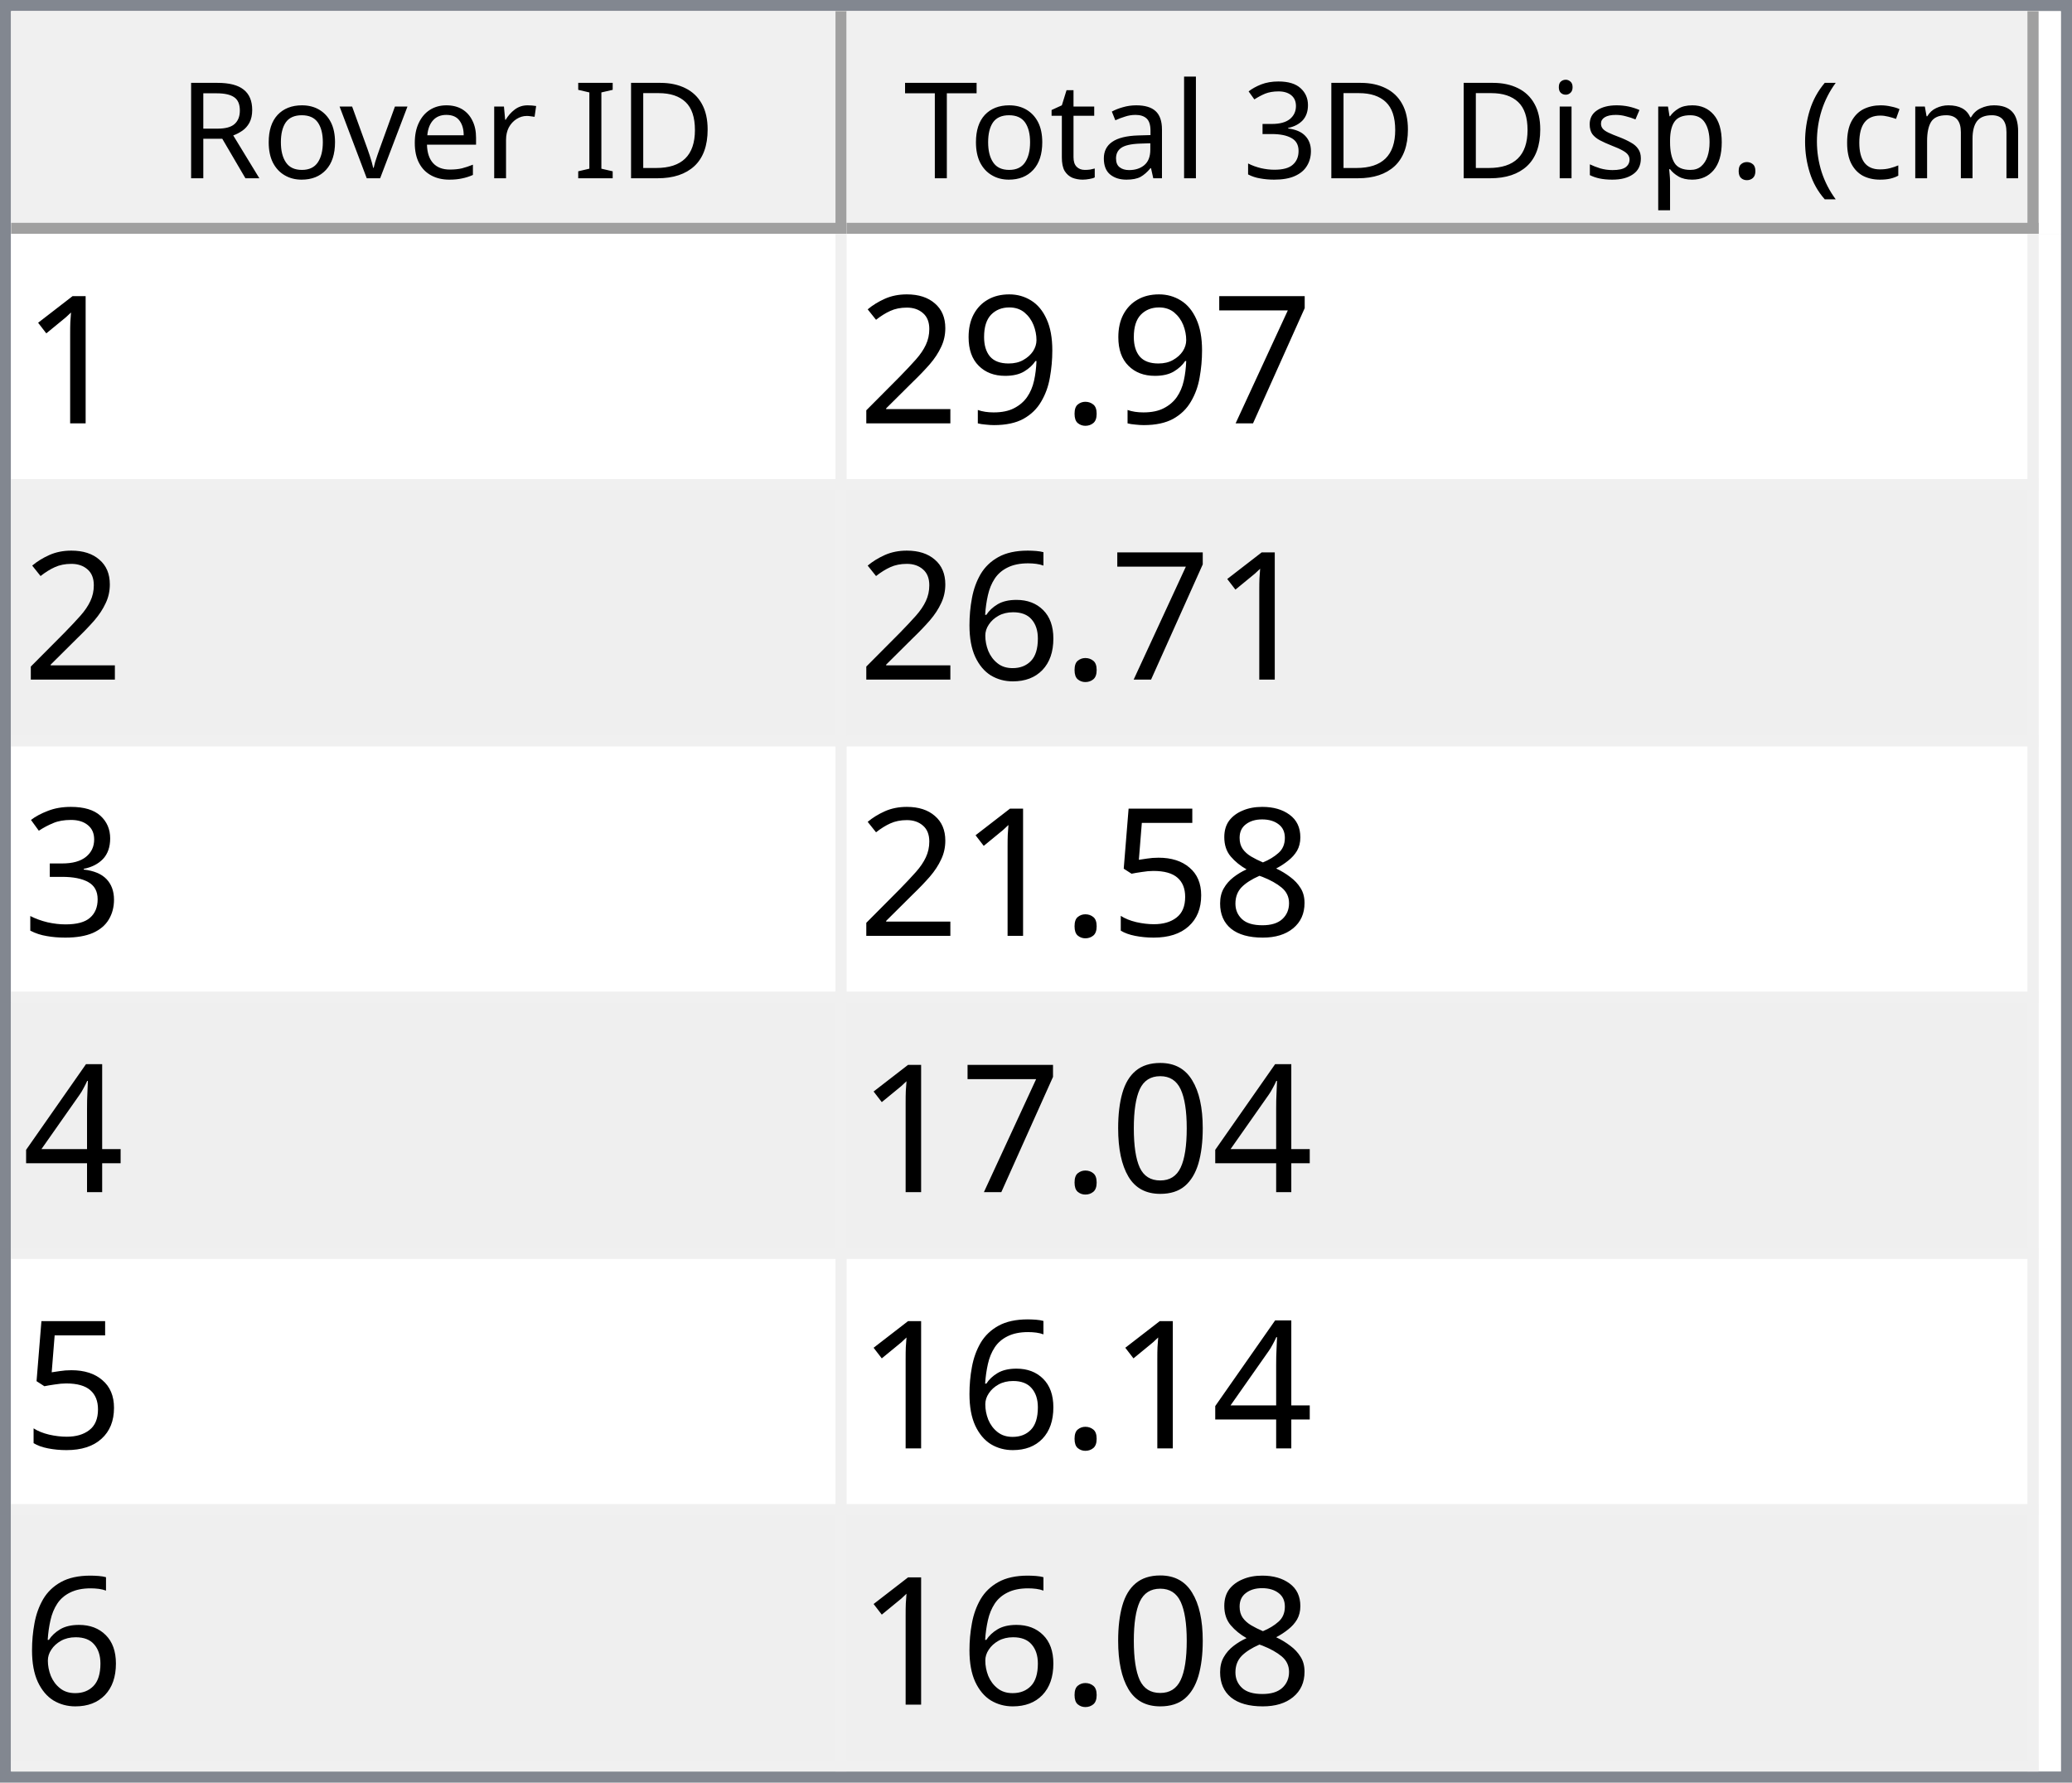
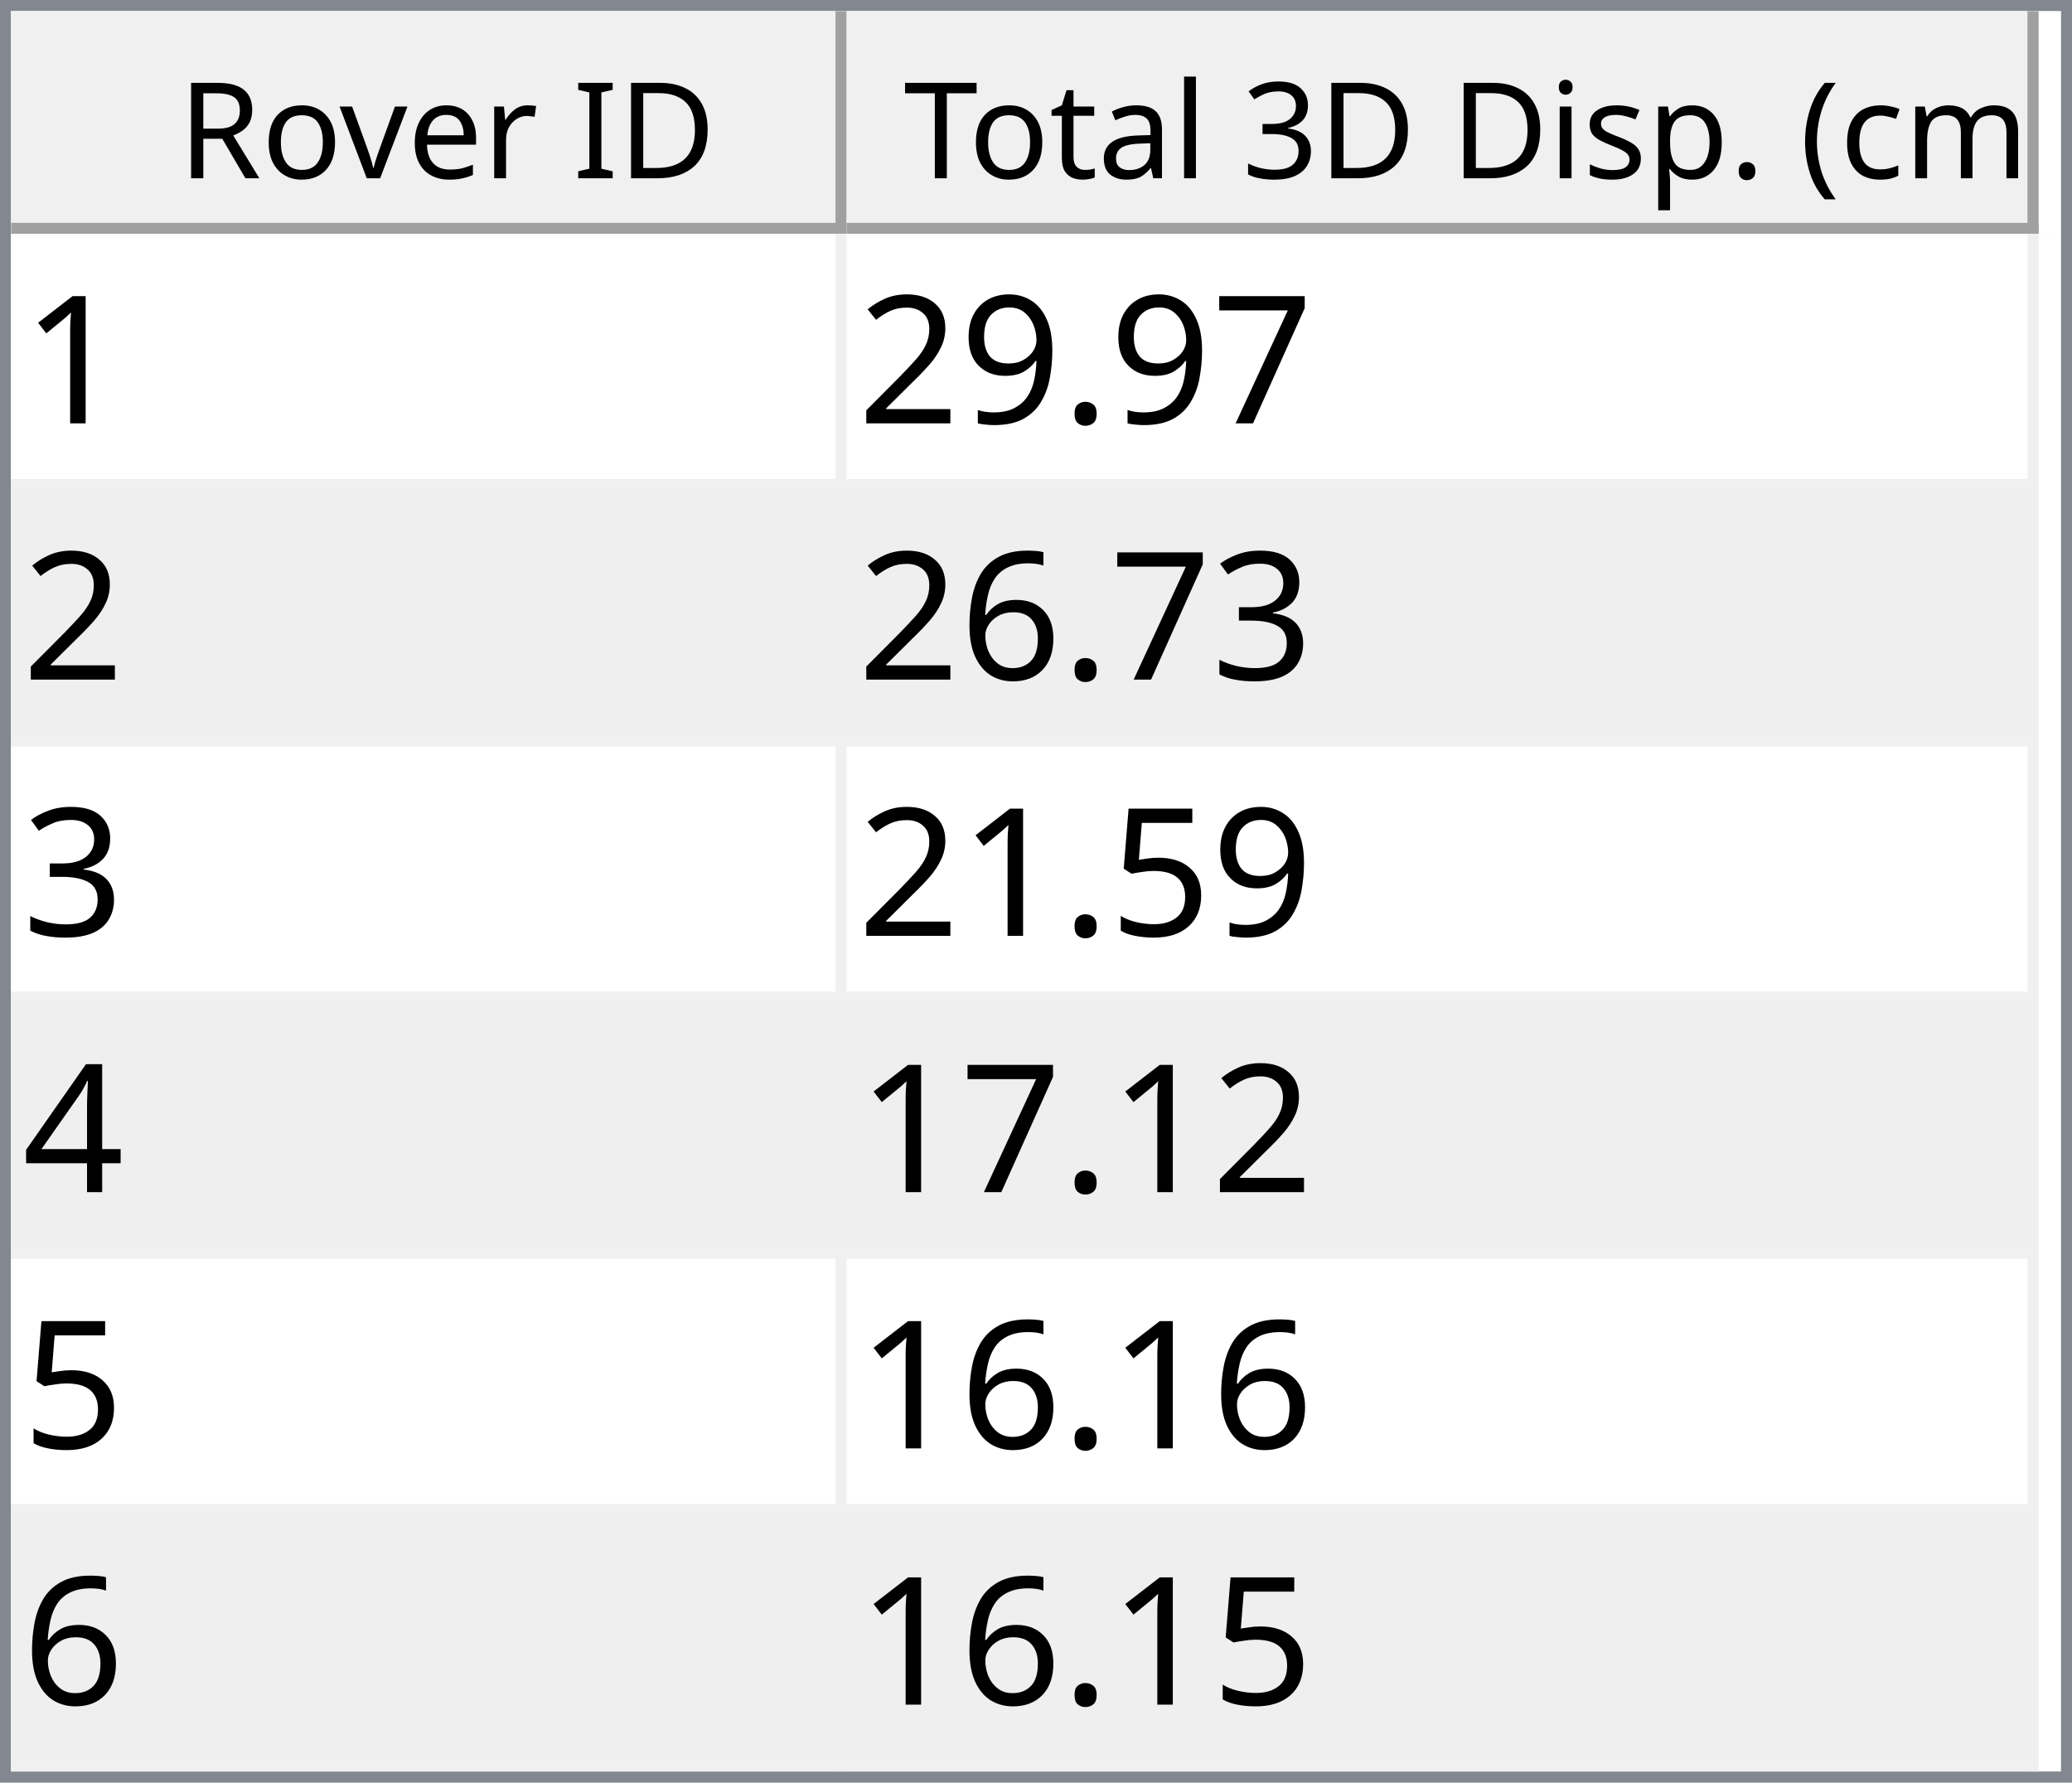
<svg xmlns="http://www.w3.org/2000/svg" style="fill-opacity:1; color-rendering:auto; color-interpolation:auto; text-rendering:auto; stroke:black; stroke-linecap:square; stroke-miterlimit:10; shape-rendering:auto; stroke-opacity:1; fill:black; stroke-dasharray:none; font-weight:normal; stroke-width:1; font-family:'Dialog'; font-style:normal; stroke-linejoin:miter; font-size:12px; stroke-dashoffset:0; image-rendering:auto;" width="186" height="160">
  <defs id="genericDefs" />
  <g>
    <defs id="defs1">
      <clipPath clipPathUnits="userSpaceOnUse" id="clipPath1">
        <path d="M0 0 L186 0 L186 160 L0 160 L0 0 Z" />
      </clipPath>
      <clipPath clipPathUnits="userSpaceOnUse" id="clipPath2">
        <path d="M0 0 L0 160 L186 160 L186 0 Z" />
      </clipPath>
      <clipPath clipPathUnits="userSpaceOnUse" id="clipPath3">
        <path d="M0 0 L0 20 L184 20 L184 0 Z" />
      </clipPath>
      <clipPath clipPathUnits="userSpaceOnUse" id="clipPath4">
        <path d="M0 0 L0 20 L75 20 L75 0 Z" />
      </clipPath>
      <clipPath clipPathUnits="userSpaceOnUse" id="clipPath5">
        <path d="M1 1 L1 19 L74 19 L74 1 Z" />
      </clipPath>
      <clipPath clipPathUnits="userSpaceOnUse" id="clipPath6">
        <path d="M0 0 L0 18 L73 18 L73 0 Z" />
      </clipPath>
      <clipPath clipPathUnits="userSpaceOnUse" id="clipPath7">
        <path d="M-0.5 -0.5 L-0.5 19.5 L74.5 19.5 L74.5 -0.5 Z" />
      </clipPath>
      <clipPath clipPathUnits="userSpaceOnUse" id="clipPath8">
        <path d="M0 0 L0 20 L107 20 L107 0 Z" />
      </clipPath>
      <clipPath clipPathUnits="userSpaceOnUse" id="clipPath9">
        <path d="M1 1 L1 19 L106 19 L106 1 Z" />
      </clipPath>
      <clipPath clipPathUnits="userSpaceOnUse" id="clipPath10">
        <path d="M0 0 L0 18 L105 18 L105 0 Z" />
      </clipPath>
      <clipPath clipPathUnits="userSpaceOnUse" id="clipPath11">
        <path d="M-0.5 -0.5 L-0.5 19.5 L106.5 19.5 L106.5 -0.5 Z" />
      </clipPath>
      <clipPath clipPathUnits="userSpaceOnUse" id="clipPath12">
        <path d="M0 0 L0 138 L184 138 L184 0 Z" />
      </clipPath>
      <clipPath clipPathUnits="userSpaceOnUse" id="clipPath13">
        <path d="M0 0 L0 138 L182 138 L182 0 Z" />
      </clipPath>
      <clipPath clipPathUnits="userSpaceOnUse" id="clipPath14">
        <path d="M-0.5 -0.5 L-0.5 137.5 L181.5 137.5 L181.5 -0.5 Z" />
      </clipPath>
      <clipPath clipPathUnits="userSpaceOnUse" id="clipPath15">
        <path d="M0 0 L0 22 L74 22 L74 0 Z" />
      </clipPath>
      <clipPath clipPathUnits="userSpaceOnUse" id="clipPath16">
        <path d="M0 0 L0 22 L106 22 L106 0 Z" />
      </clipPath>
      <font horiz-adv-x="64.551" id="font1">
        <font-face ascent="107.91" descent="25.098" units-per-em="100" style="font-style:normal; font-family:Segoe UI; font-weight:normal;" />
        <missing-glyph horiz-adv-x="64.551" d="M8.109 0 L8.109 68.266 L56.453 68.266 L56.453 0 L8.109 0 ZM15.328 7.234 L49.219 7.234 L49.219 61.031 L15.328 61.031 L15.328 7.234 Z" />
        <glyph unicode="D" horiz-adv-x="70.117" d="M9.188 0 L9.188 70.016 L28.516 70.016 Q65.531 70.016 65.531 35.891 Q65.531 19.672 55.25 9.836 Q44.969 0 27.734 0 L9.188 0 ZM17.391 62.594 L17.391 7.422 L27.828 7.422 Q41.609 7.422 49.273 14.797 Q56.938 22.172 56.938 35.688 Q56.938 62.594 28.328 62.594 L17.391 62.594 Z" />
        <glyph unicode="I" horiz-adv-x="26.611" d="M17.391 0 L9.188 0 L9.188 70.016 L17.391 70.016 L17.391 0 Z" />
        <glyph unicode=" " horiz-adv-x="27.393" d="" />
        <glyph unicode="r" horiz-adv-x="34.766" d="M34.188 41.891 Q32.078 43.5 28.125 43.5 Q23 43.5 19.555 38.672 Q16.109 33.844 16.109 25.484 L16.109 0 L8.109 0 L8.109 50 L16.109 50 L16.109 39.703 L16.312 39.703 Q18.016 44.969 21.531 47.922 Q25.047 50.875 29.391 50.875 Q32.516 50.875 34.188 50.203 L34.188 41.891 Z" />
        <glyph unicode="e" horiz-adv-x="52.295" d="M48.297 23 L12.984 23 Q13.188 14.656 17.484 10.109 Q21.781 5.562 29.297 5.562 Q37.75 5.562 44.828 11.141 L44.828 3.609 Q38.234 -1.172 27.391 -1.172 Q16.797 -1.172 10.742 5.641 Q4.688 12.453 4.688 24.812 Q4.688 36.469 11.305 43.82 Q17.922 51.172 27.734 51.172 Q37.547 51.172 42.922 44.828 Q48.297 38.484 48.297 27.203 L48.297 23 ZM40.094 29.781 Q40.047 36.719 36.75 40.578 Q33.453 44.438 27.594 44.438 Q21.922 44.438 17.969 40.383 Q14.016 36.328 13.094 29.781 L40.094 29.781 Z" />
        <glyph unicode="v" horiz-adv-x="47.9" d="M47.406 50 L27.484 0 L19.625 0 L0.688 50 L9.469 50 L22.172 13.672 Q23.578 9.672 23.922 6.688 L24.125 6.688 Q24.609 10.453 25.688 13.484 L38.969 50 L47.406 50 Z" />
        <glyph unicode="o" horiz-adv-x="58.594" d="M29 -1.172 Q17.922 -1.172 11.305 5.836 Q4.688 12.844 4.688 24.422 Q4.688 37.016 11.57 44.094 Q18.453 51.172 30.172 51.172 Q41.359 51.172 47.633 44.289 Q53.906 37.406 53.906 25.203 Q53.906 13.234 47.141 6.031 Q40.375 -1.172 29 -1.172 ZM29.594 44.438 Q21.875 44.438 17.383 39.188 Q12.891 33.938 12.891 24.703 Q12.891 15.828 17.43 10.695 Q21.969 5.562 29.594 5.562 Q37.359 5.562 41.531 10.594 Q45.703 15.625 45.703 24.906 Q45.703 34.281 41.531 39.359 Q37.359 44.438 29.594 44.438 Z" />
        <glyph unicode="R" horiz-adv-x="59.814" d="M59.375 0 L49.609 0 L37.891 19.625 Q36.281 22.359 34.766 24.289 Q33.25 26.219 31.664 27.438 Q30.078 28.656 28.25 29.219 Q26.422 29.781 24.125 29.781 L17.391 29.781 L17.391 0 L9.188 0 L9.188 70.016 L30.078 70.016 Q34.672 70.016 38.555 68.867 Q42.438 67.719 45.289 65.375 Q48.141 63.031 49.758 59.547 Q51.375 56.062 51.375 51.375 Q51.375 47.703 50.273 44.656 Q49.172 41.609 47.148 39.211 Q45.125 36.812 42.266 35.133 Q39.406 33.453 35.844 32.516 L35.844 32.328 Q37.594 31.547 38.891 30.547 Q40.188 29.547 41.359 28.18 Q42.531 26.812 43.68 25.078 Q44.828 23.344 46.234 21.047 L59.375 0 ZM17.391 62.594 L17.391 37.203 L28.516 37.203 Q31.594 37.203 34.203 38.133 Q36.812 39.062 38.719 40.797 Q40.625 42.531 41.703 45.047 Q42.781 47.562 42.781 50.688 Q42.781 56.297 39.141 59.445 Q35.5 62.594 28.609 62.594 L17.391 62.594 Z" />
        <glyph unicode=")" horiz-adv-x="30.176" d="M8.297 -15.922 L1.172 -15.922 Q16.406 2.344 16.406 26.812 Q16.406 51.469 1.078 70.016 L8.297 70.016 Q23.531 52.156 23.531 26.703 Q23.531 1.375 8.297 -15.922 Z" />
        <glyph unicode="m" horiz-adv-x="86.133" d="M79.109 0 L71.094 0 L71.094 28.719 Q71.094 37.016 68.531 40.727 Q65.969 44.438 59.906 44.438 Q54.781 44.438 51.195 39.75 Q47.609 35.062 47.609 28.516 L47.609 0 L39.594 0 L39.594 29.688 Q39.594 44.438 28.219 44.438 Q22.953 44.438 19.531 40.016 Q16.109 35.594 16.109 28.516 L16.109 0 L8.109 0 L8.109 50 L16.109 50 L16.109 42.094 L16.312 42.094 Q21.625 51.172 31.844 51.172 Q36.969 51.172 40.773 48.312 Q44.578 45.453 46 40.828 Q51.562 51.172 62.594 51.172 Q79.109 51.172 79.109 30.812 L79.109 0 Z" />
        <glyph unicode="c" horiz-adv-x="46.191" d="M42.188 2.297 Q36.422 -1.172 28.516 -1.172 Q17.828 -1.172 11.258 5.789 Q4.688 12.75 4.688 23.828 Q4.688 36.188 11.766 43.68 Q18.844 51.172 30.672 51.172 Q37.25 51.172 42.281 48.734 L42.281 40.531 Q36.719 44.438 30.375 44.438 Q22.703 44.438 17.797 38.945 Q12.891 33.453 12.891 24.516 Q12.891 15.719 17.508 10.641 Q22.125 5.562 29.891 5.562 Q36.422 5.562 42.188 9.906 L42.188 2.297 Z" />
        <glyph unicode="(" horiz-adv-x="30.176" d="M29.109 -15.922 L21.969 -15.922 Q6.844 1.375 6.844 26.703 Q6.844 52.156 21.969 70.016 L29.203 70.016 Q13.875 51.469 13.875 26.812 Q13.875 2.344 29.109 -15.922 Z" />
        <glyph unicode="." horiz-adv-x="21.68" d="M10.891 -1.078 Q8.641 -1.078 7.055 0.539 Q5.469 2.156 5.469 4.391 Q5.469 6.641 7.055 8.273 Q8.641 9.906 10.891 9.906 Q13.188 9.906 14.797 8.273 Q16.406 6.641 16.406 4.391 Q16.406 2.156 14.797 0.539 Q13.188 -1.078 10.891 -1.078 Z" />
        <glyph unicode="p" horiz-adv-x="58.789" d="M16.312 7.234 L16.109 7.234 L16.109 -23 L8.109 -23 L8.109 50 L16.109 50 L16.109 41.219 L16.312 41.219 Q22.219 51.172 33.594 51.172 Q43.266 51.172 48.688 44.461 Q54.109 37.75 54.109 26.469 Q54.109 13.922 48 6.375 Q41.891 -1.172 31.297 -1.172 Q21.578 -1.172 16.312 7.234 ZM16.109 27.391 L16.109 20.406 Q16.109 14.203 20.141 9.883 Q24.172 5.562 30.375 5.562 Q37.641 5.562 41.773 11.133 Q45.906 16.703 45.906 26.609 Q45.906 34.969 42.047 39.703 Q38.188 44.438 31.594 44.438 Q24.609 44.438 20.359 39.578 Q16.109 34.719 16.109 27.391 Z" />
        <glyph unicode="s" horiz-adv-x="42.432" d="M5.078 1.812 L5.078 10.406 Q11.625 5.562 19.484 5.562 Q30.031 5.562 30.031 12.594 Q30.031 14.594 29.125 15.992 Q28.219 17.391 26.68 18.461 Q25.141 19.531 23.07 20.383 Q21 21.234 18.609 22.172 Q15.281 23.484 12.766 24.828 Q10.25 26.172 8.57 27.859 Q6.891 29.547 6.031 31.695 Q5.172 33.844 5.172 36.719 Q5.172 40.234 6.789 42.945 Q8.406 45.656 11.086 47.484 Q13.766 49.312 17.211 50.242 Q20.656 51.172 24.312 51.172 Q30.812 51.172 35.938 48.922 L35.938 40.828 Q30.422 44.438 23.25 44.438 Q21 44.438 19.195 43.922 Q17.391 43.406 16.094 42.477 Q14.797 41.547 14.086 40.258 Q13.375 38.969 13.375 37.406 Q13.375 35.453 14.086 34.133 Q14.797 32.812 16.164 31.789 Q17.531 30.766 19.484 29.938 Q21.438 29.109 23.922 28.125 Q27.25 26.859 29.883 25.516 Q32.516 24.172 34.375 22.484 Q36.234 20.797 37.234 18.602 Q38.234 16.406 38.234 13.375 Q38.234 9.672 36.602 6.938 Q34.969 4.203 32.234 2.398 Q29.5 0.594 25.93 -0.289 Q22.359 -1.172 18.453 -1.172 Q10.75 -1.172 5.078 1.812 Z" />
        <glyph unicode="i" horiz-adv-x="24.219" d="M12.203 62.703 Q10.062 62.703 8.547 64.164 Q7.031 65.625 7.031 67.875 Q7.031 70.125 8.547 71.609 Q10.062 73.094 12.203 73.094 Q14.406 73.094 15.945 71.609 Q17.484 70.125 17.484 67.875 Q17.484 65.719 15.945 64.211 Q14.406 62.703 12.203 62.703 ZM16.109 0 L8.109 0 L8.109 50 L16.109 50 L16.109 0 Z" />
        <glyph unicode="3" horiz-adv-x="53.906" d="M46.531 19.828 Q46.531 15.094 44.75 11.211 Q42.969 7.328 39.719 4.57 Q36.469 1.812 31.93 0.297 Q27.391 -1.219 21.922 -1.219 Q11.922 -1.219 6 2.594 L6 11.188 Q13.094 5.609 22.219 5.609 Q25.875 5.609 28.828 6.539 Q31.781 7.469 33.906 9.227 Q36.031 10.984 37.18 13.477 Q38.328 15.969 38.328 19.094 Q38.328 32.812 18.797 32.812 L12.984 32.812 L12.984 39.594 L18.5 39.594 Q35.797 39.594 35.797 52.484 Q35.797 64.406 22.609 64.406 Q15.188 64.406 8.688 59.422 L8.688 67.188 Q15.375 71.188 24.609 71.188 Q29 71.188 32.57 69.969 Q36.141 68.75 38.68 66.555 Q41.219 64.359 42.609 61.281 Q44 58.203 44 54.5 Q44 40.672 30.031 36.719 L30.031 36.531 Q33.594 36.141 36.625 34.797 Q39.656 33.453 41.852 31.305 Q44.047 29.156 45.289 26.25 Q46.531 23.344 46.531 19.828 Z" />
        <glyph unicode="l" horiz-adv-x="24.219" d="M16.109 0 L8.109 0 L8.109 74.031 L16.109 74.031 L16.109 0 Z" />
        <glyph unicode="a" horiz-adv-x="50.879" d="M43.891 0 L35.891 0 L35.891 7.812 L35.688 7.812 Q30.469 -1.172 20.312 -1.172 Q12.844 -1.172 8.617 2.781 Q4.391 6.734 4.391 13.281 Q4.391 27.297 20.906 29.594 L35.891 31.688 Q35.891 44.438 25.594 44.438 Q16.547 44.438 9.281 38.281 L9.281 46.484 Q16.656 51.172 26.266 51.172 Q43.891 51.172 43.891 32.516 L43.891 0 ZM35.891 25.297 L23.828 23.641 Q18.266 22.859 15.43 20.875 Q12.594 18.891 12.594 13.875 Q12.594 10.203 15.211 7.883 Q17.828 5.562 22.172 5.562 Q28.125 5.562 32.008 9.742 Q35.891 13.922 35.891 20.312 L35.891 25.297 Z" />
        <glyph unicode="t" horiz-adv-x="33.887" d="M31.297 0.484 Q28.469 -1.078 23.828 -1.078 Q10.688 -1.078 10.688 13.578 L10.688 43.172 L2.094 43.172 L2.094 50 L10.688 50 L10.688 62.203 L18.703 64.797 L18.703 50 L31.297 50 L31.297 43.172 L18.703 43.172 L18.703 14.984 Q18.703 9.969 20.414 7.82 Q22.125 5.672 26.078 5.672 Q29.109 5.672 31.297 7.328 L31.297 0.484 Z" />
        <glyph unicode="T" horiz-adv-x="52.393" d="M50.594 62.594 L30.375 62.594 L30.375 0 L22.172 0 L22.172 62.594 L2 62.594 L2 70.016 L50.594 70.016 L50.594 62.594 Z" />
      </font>
      <font horiz-adv-x="75.0" id="font2">
        <font-face ascent="100.537" descent="21.973" units-per-em="100" style="font-style:normal; font-family:sans-serif; font-weight:normal;" />
        <missing-glyph horiz-adv-x="75.0" d="M12.5 0 L12.5 62.5 L62.5 62.5 L62.5 0 L12.5 0 ZM14.062 1.562 L60.938 1.562 L60.938 60.938 L14.062 60.938 L14.062 1.562 Z" />
        <glyph unicode="1" horiz-adv-x="55.615" d="M37.25 0 L28.469 0 L28.469 56 Q25.297 52.984 20.141 49.953 Q14.984 46.922 10.891 45.406 L10.891 53.906 Q18.266 57.375 23.781 62.305 Q29.297 67.234 31.594 71.875 L37.25 71.875 L37.25 0 Z" />
        <glyph unicode="7" horiz-adv-x="55.615" d="M4.734 62.203 L4.734 70.656 L51.078 70.656 L51.078 63.812 Q44.234 56.547 37.523 44.484 Q30.812 32.422 27.156 19.672 Q24.516 10.688 23.781 0 L14.75 0 Q14.891 8.453 18.062 20.414 Q21.234 32.375 27.172 43.484 Q33.109 54.594 39.797 62.203 L4.734 62.203 Z" />
        <glyph unicode="." horiz-adv-x="27.783" d="M9.078 0 L9.078 10.016 L19.094 10.016 L19.094 0 L9.078 0 Z" />
        <glyph unicode="9" horiz-adv-x="55.615" d="M5.469 16.547 L13.922 17.328 Q14.984 11.375 18.016 8.688 Q21.047 6 25.781 6 Q29.828 6 32.883 7.859 Q35.938 9.719 37.891 12.82 Q39.844 15.922 41.164 21.195 Q42.484 26.469 42.484 31.938 Q42.484 32.516 42.438 33.688 Q39.797 29.5 35.234 26.883 Q30.672 24.266 25.344 24.266 Q16.453 24.266 10.305 30.711 Q4.156 37.156 4.156 47.703 Q4.156 58.594 10.578 65.234 Q17 71.875 26.656 71.875 Q33.641 71.875 39.43 68.117 Q45.219 64.359 48.219 57.398 Q51.219 50.438 51.219 37.25 Q51.219 23.531 48.242 15.406 Q45.266 7.281 39.383 3.031 Q33.5 -1.219 25.594 -1.219 Q17.188 -1.219 11.867 3.445 Q6.547 8.109 5.469 16.547 ZM41.453 48.141 Q41.453 55.719 37.43 60.156 Q33.406 64.594 27.734 64.594 Q21.875 64.594 17.531 59.812 Q13.188 55.031 13.188 47.406 Q13.188 40.578 17.312 36.305 Q21.438 32.031 27.484 32.031 Q33.594 32.031 37.523 36.305 Q41.453 40.578 41.453 48.141 Z" />
        <glyph unicode="2" horiz-adv-x="55.615" d="M50.344 8.453 L50.344 0 L3.031 0 Q2.938 3.172 4.047 6.109 Q5.859 10.938 9.836 15.625 Q13.812 20.312 21.344 26.469 Q33.016 36.031 37.117 41.625 Q41.219 47.219 41.219 52.203 Q41.219 57.422 37.477 61.008 Q33.734 64.594 27.734 64.594 Q21.391 64.594 17.578 60.789 Q13.766 56.984 13.719 50.25 L4.688 51.172 Q5.609 61.281 11.664 66.578 Q17.719 71.875 27.938 71.875 Q38.234 71.875 44.242 66.164 Q50.25 60.453 50.25 52 Q50.25 47.703 48.492 43.555 Q46.734 39.406 42.656 34.812 Q38.578 30.219 29.109 22.219 Q21.188 15.578 18.945 13.211 Q16.703 10.844 15.234 8.453 L50.344 8.453 Z" />
+         <glyph unicode="3" horiz-adv-x="55.615" d="M4.203 18.891 L12.984 20.062 Q14.5 12.594 18.141 9.297 Q21.781 6 27 6 Q33.203 6 37.477 10.297 Q41.75 14.594 41.75 20.953 Q41.75 27 37.797 30.93 Q33.844 34.859 27.734 34.859 Q25.25 34.859 21.531 33.891 L22.516 41.609 Q23.391 41.5 23.922 41.5 Q29.547 41.5 34.039 44.43 Q38.531 47.359 38.531 53.469 Q38.531 58.297 35.258 61.477 Q31.984 64.656 26.812 64.656 Q21.688 64.656 18.266 61.43 Q14.844 58.203 13.875 51.766 L5.078 53.328 Q6.688 62.156 12.398 67.016 Q18.109 71.875 26.609 71.875 Q32.469 71.875 37.398 69.359 Q42.328 66.844 44.945 62.5 Q47.562 58.156 47.562 53.266 Q47.562 48.641 45.07 44.828 Q42.578 41.016 37.703 38.766 Q44.047 37.312 47.562 32.695 Q51.078 28.078 51.078 21.141 Q51.078 11.766 44.242 5.25 Q37.406 -1.266 26.953 -1.266 Q17.531 -1.266 11.305 4.352 Q5.078 9.969 4.203 18.891 Z" />
        <glyph unicode="6" horiz-adv-x="55.615" d="M49.75 54.047 L41.016 53.375 Q39.844 58.547 37.703 60.891 Q34.125 64.656 28.906 64.656 Q24.703 64.656 21.531 62.312 Q17.391 59.281 14.992 53.469 Q12.594 47.656 12.5 36.922 Q15.672 41.75 20.266 44.094 Q24.859 46.438 29.891 46.438 Q38.672 46.438 44.852 39.969 Q51.031 33.5 51.031 23.25 Q51.031 16.5 48.125 10.719 Q45.219 4.938 40.141 1.859 Q35.062 -1.219 28.609 -1.219 Q17.625 -1.219 10.695 6.859 Q3.766 14.938 3.766 33.5 Q3.766 54.25 11.422 63.672 Q18.109 71.875 29.438 71.875 Q37.891 71.875 43.289 67.141 Q48.688 62.406 49.75 54.047 ZM13.875 23.188 Q13.875 18.656 15.797 14.508 Q17.719 10.359 21.188 8.18 Q24.656 6 28.469 6 Q34.031 6 38.039 10.492 Q42.047 14.984 42.047 22.703 Q42.047 30.125 38.086 34.398 Q34.125 38.672 28.125 38.672 Q22.172 38.672 18.023 34.398 Q13.875 30.125 13.875 23.188 Z" />
-         <glyph unicode="3" horiz-adv-x="55.615" d="M4.203 18.891 L12.984 20.062 Q14.5 12.594 18.141 9.297 Q21.781 6 27 6 Q33.203 6 37.477 10.297 Q41.75 14.594 41.75 20.953 Q41.75 27 37.797 30.93 Q33.844 34.859 27.734 34.859 Q25.25 34.859 21.531 33.891 L22.516 41.609 Q23.391 41.5 23.922 41.5 Q29.547 41.5 34.039 44.43 Q38.531 47.359 38.531 53.469 Q38.531 58.297 35.258 61.477 Q31.984 64.656 26.812 64.656 Q21.688 64.656 18.266 61.43 Q14.844 58.203 13.875 51.766 L5.078 53.328 Q6.688 62.156 12.398 67.016 Q18.109 71.875 26.609 71.875 Q32.469 71.875 37.398 69.359 Q42.328 66.844 44.945 62.5 Q47.562 58.156 47.562 53.266 Q47.562 48.641 45.07 44.828 Q42.578 41.016 37.703 38.766 Q44.047 37.312 47.562 32.695 Q51.078 28.078 51.078 21.141 Q51.078 11.766 44.242 5.25 Q37.406 -1.266 26.953 -1.266 Q17.531 -1.266 11.305 4.352 Q5.078 9.969 4.203 18.891 Z" />
-         <glyph unicode="8" horiz-adv-x="55.615" d="M17.672 38.812 Q12.203 40.828 9.57 44.539 Q6.938 48.25 6.938 53.422 Q6.938 61.234 12.555 66.555 Q18.172 71.875 27.484 71.875 Q36.859 71.875 42.578 66.43 Q48.297 60.984 48.297 53.172 Q48.297 48.188 45.68 44.508 Q43.062 40.828 37.75 38.812 Q44.344 36.672 47.781 31.883 Q51.219 27.094 51.219 20.453 Q51.219 11.281 44.727 5.031 Q38.234 -1.219 27.641 -1.219 Q17.047 -1.219 10.547 5.055 Q4.047 11.328 4.047 20.703 Q4.047 27.688 7.594 32.398 Q11.141 37.109 17.672 38.812 ZM15.922 53.719 Q15.922 48.641 19.195 45.414 Q22.469 42.188 27.688 42.188 Q32.766 42.188 36.016 45.383 Q39.266 48.578 39.266 53.219 Q39.266 58.062 35.914 61.359 Q32.562 64.656 27.594 64.656 Q22.562 64.656 19.242 61.43 Q15.922 58.203 15.922 53.719 ZM13.094 20.656 Q13.094 16.891 14.875 13.375 Q16.656 9.859 20.172 7.93 Q23.688 6 27.734 6 Q34.031 6 38.133 10.055 Q42.234 14.109 42.234 20.359 Q42.234 26.703 38.016 30.859 Q33.797 35.016 27.438 35.016 Q21.234 35.016 17.164 30.914 Q13.094 26.812 13.094 20.656 Z" />
        <glyph unicode="5" horiz-adv-x="55.615" d="M4.156 18.75 L13.375 19.531 Q14.406 12.797 18.141 9.398 Q21.875 6 27.156 6 Q33.5 6 37.891 10.789 Q42.281 15.578 42.281 23.484 Q42.281 31 38.062 35.352 Q33.844 39.703 27 39.703 Q22.75 39.703 19.336 37.773 Q15.922 35.844 13.969 32.766 L5.719 33.844 L12.641 70.609 L48.25 70.609 L48.25 62.203 L19.672 62.203 L15.828 42.969 Q22.266 47.469 29.344 47.469 Q38.719 47.469 45.164 40.969 Q51.609 34.469 51.609 24.266 Q51.609 14.547 45.953 7.469 Q39.062 -1.219 27.156 -1.219 Q17.391 -1.219 11.211 4.25 Q5.031 9.719 4.156 18.75 Z" />
        <glyph unicode="4" horiz-adv-x="55.615" d="M32.328 0 L32.328 17.141 L1.266 17.141 L1.266 25.203 L33.938 71.578 L41.109 71.578 L41.109 25.203 L50.781 25.203 L50.781 17.141 L41.109 17.141 L41.109 0 L32.328 0 ZM32.328 25.203 L32.328 57.469 L9.906 25.203 L32.328 25.203 Z" />
-         <glyph unicode="0" horiz-adv-x="55.615" d="M4.156 35.297 Q4.156 48 6.766 55.742 Q9.375 63.484 14.523 67.68 Q19.672 71.875 27.484 71.875 Q33.25 71.875 37.594 69.555 Q41.938 67.234 44.773 62.867 Q47.609 58.5 49.219 52.227 Q50.828 45.953 50.828 35.297 Q50.828 22.703 48.242 14.969 Q45.656 7.234 40.508 3.008 Q35.359 -1.219 27.484 -1.219 Q17.141 -1.219 11.234 6.203 Q4.156 15.141 4.156 35.297 ZM13.188 35.297 Q13.188 17.672 17.312 11.836 Q21.438 6 27.484 6 Q33.547 6 37.672 11.859 Q41.797 17.719 41.797 35.297 Q41.797 52.984 37.672 58.789 Q33.547 64.594 27.391 64.594 Q21.344 64.594 17.719 59.469 Q13.188 52.938 13.188 35.297 Z" />
      </font>
    </defs>
    <g style="fill:white; stroke:white;">
      <rect x="0" y="0" width="186" style="clip-path:url(#clipPath1); stroke:none;" height="160" />
    </g>
    <g style="fill:white; text-rendering:optimizeSpeed; color-rendering:optimizeSpeed; image-rendering:optimizeSpeed; shape-rendering:crispEdges; stroke:white; color-interpolation:sRGB;">
      <rect x="0" width="186" height="160" y="0" style="stroke:none;" />
      <path style="stroke:none;" d="M0 160 L186 160 L186 0 L0 0 Z" />
    </g>
    <g style="fill:rgb(240,240,240); font-family:'Segoe UI'; stroke:rgb(240,240,240);">
      <rect x="0" y="0" width="186" style="clip-path:url(#clipPath2); stroke:none;" height="160" />
    </g>
    <g style="fill:rgb(130,135,144); font-family:'Segoe UI'; stroke:rgb(130,135,144);">
      <path d="M0 0 L186 0 L186 160 L0 160 L0 0 ZM1 1 L185 1 L185 159 L1 159 L1 1 Z" style="fill-rule:evenodd; clip-path:url(#clipPath2); stroke:none;" />
    </g>
    <g style="fill:white; font-family:'Segoe UI'; stroke:white;" transform="translate(1,1)">
      <rect x="0" y="0" width="184" style="clip-path:url(#clipPath3); stroke:none;" height="20" />
    </g>
    <g style="fill:rgb(240,240,240); font-family:'Segoe UI'; stroke:rgb(240,240,240);" transform="translate(1,1)">
      <rect x="0" y="0" width="75" style="clip-path:url(#clipPath4); stroke:none;" height="20" />
    </g>
    <g style="font-family:'Segoe UI';" transform="translate(2,2)">
      <text x="14" xml:space="preserve" y="14" style="clip-path:url(#clipPath6); stroke:none;">Rover ID</text>
    </g>
    <g style="fill:rgb(160,160,160); font-family:'Segoe UI'; stroke:rgb(160,160,160); stroke-linejoin:bevel;" transform="translate(1.5,1.5)">
      <line x1="74" x2="74" y1="0" style="fill:none; clip-path:url(#clipPath7);" y2="19" />
    </g>
    <g style="fill:rgb(160,160,160); font-family:'Segoe UI'; stroke:rgb(160,160,160); stroke-linejoin:bevel;" transform="matrix(1,0,0,1,1,1) translate(0.5,0.5)">
      <line x1="0" x2="74" y1="19" style="fill:none; clip-path:url(#clipPath7);" y2="19" />
    </g>
    <g style="fill:rgb(240,240,240); font-family:'Segoe UI'; stroke:rgb(240,240,240);" transform="translate(76,1)">
      <rect x="0" y="0" width="107" style="clip-path:url(#clipPath8); stroke:none;" height="20" />
    </g>
    <g style="font-family:'Segoe UI';" transform="translate(77,2)">
      <text x="1" xml:space="preserve" y="14" style="clip-path:url(#clipPath10); stroke:none;"> Total 3D Disp. (cm)</text>
    </g>
    <g style="fill:rgb(160,160,160); font-family:'Segoe UI'; stroke:rgb(160,160,160); stroke-linejoin:bevel;" transform="translate(76.5,1.5)">
      <line x1="106" x2="106" y1="0" style="fill:none; clip-path:url(#clipPath11);" y2="19" />
    </g>
    <g style="fill:rgb(160,160,160); font-family:'Segoe UI'; stroke:rgb(160,160,160); stroke-linejoin:bevel;" transform="matrix(1,0,0,1,76,1) translate(0.5,0.5)">
      <line x1="0" x2="106" y1="19" style="fill:none; clip-path:url(#clipPath11);" y2="19" />
    </g>
    <g style="fill:white; font-family:'Segoe UI'; stroke:white;" transform="translate(1,21)">
      <rect x="0" y="0" width="184" style="clip-path:url(#clipPath12); stroke:none;" height="138" />
    </g>
    <g style="fill:rgb(240,240,240); font-size:16px; font-family:sans-serif; stroke:rgb(240,240,240);" transform="translate(1,21)">
      <rect x="0" y="0" width="182" style="clip-path:url(#clipPath13); stroke:none;" height="138" />
      <line transform="translate(0.5,0.5)" x1="0" x2="181" y1="22" style="clip-path:url(#clipPath14); fill:none; stroke-linejoin:bevel;" y2="22" />
    </g>
    <g transform="matrix(1,0,0,1,1,21) translate(0.5,0.5)" style="fill:rgb(240,240,240); font-size:16px; font-family:sans-serif; stroke:rgb(240,240,240); stroke-linejoin:bevel;">
      <line x1="0" x2="181" y1="45" style="fill:none; clip-path:url(#clipPath14);" y2="45" />
    </g>
    <g transform="matrix(1,0,0,1,1,21) translate(0.5,0.5)" style="fill:rgb(240,240,240); font-size:16px; font-family:sans-serif; stroke:rgb(240,240,240); stroke-linejoin:bevel;">
      <line x1="0" x2="181" y1="68" style="fill:none; clip-path:url(#clipPath14);" y2="68" />
    </g>
    <g transform="matrix(1,0,0,1,1,21) translate(0.5,0.5)" style="fill:rgb(240,240,240); font-size:16px; font-family:sans-serif; stroke:rgb(240,240,240); stroke-linejoin:bevel;">
      <line x1="0" x2="181" y1="91" style="fill:none; clip-path:url(#clipPath14);" y2="91" />
    </g>
    <g transform="matrix(1,0,0,1,1,21) translate(0.5,0.5)" style="fill:rgb(240,240,240); font-size:16px; font-family:sans-serif; stroke:rgb(240,240,240); stroke-linejoin:bevel;">
      <line x1="0" x2="181" y1="114" style="fill:none; clip-path:url(#clipPath14);" y2="114" />
    </g>
    <g transform="matrix(1,0,0,1,1,21) translate(0.5,0.5)" style="fill:rgb(240,240,240); font-size:16px; font-family:sans-serif; stroke:rgb(240,240,240); stroke-linejoin:bevel;">
      <line x1="0" x2="181" y1="137" style="fill:none; clip-path:url(#clipPath14);" y2="137" />
    </g>
    <g transform="matrix(1,0,0,1,1,21) translate(0.5,0.5)" style="fill:rgb(240,240,240); font-size:16px; font-family:sans-serif; stroke:rgb(240,240,240); stroke-linejoin:bevel;">
      <line x1="74" x2="74" y1="0" style="fill:none; clip-path:url(#clipPath14);" y2="137" />
    </g>
    <g transform="matrix(1,0,0,1,1,21) translate(0.5,0.5)" style="fill:rgb(240,240,240); font-size:16px; font-family:sans-serif; stroke:rgb(240,240,240); stroke-linejoin:bevel;">
      <line x1="181" x2="181" y1="0" style="fill:none; clip-path:url(#clipPath14);" y2="137" />
    </g>
    <g style="fill:white; font-size:16px; font-family:sans-serif; stroke:white;" transform="matrix(1,0,0,1,1,21)">
      <rect x="0" y="0" width="74" style="clip-path:url(#clipPath15); stroke:none;" height="22" />
      <text x="1" y="17" style="fill:black; clip-path:url(#clipPath15); stroke:none;" xml:space="preserve">1</text>
    </g>
    <g style="fill:white; font-size:16px; font-family:sans-serif; stroke:white;" transform="matrix(1,0,0,1,1,21) translate(75,0)">
      <rect x="0" y="0" width="106" style="clip-path:url(#clipPath16); stroke:none;" height="22" />
      <text x="1" y="17" style="fill:black; clip-path:url(#clipPath16); stroke:none;" xml:space="preserve">29.97</text>
    </g>
    <g style="fill:rgb(239,239,239); font-size:16px; font-family:sans-serif; stroke:rgb(239,239,239);" transform="matrix(1,0,0,1,1,21) translate(0,23)">
      <rect x="0" y="0" width="74" style="clip-path:url(#clipPath15); stroke:none;" height="22" />
      <text x="1" y="17" style="fill:black; clip-path:url(#clipPath15); stroke:none;" xml:space="preserve">2</text>
    </g>
    <g style="fill:rgb(239,239,239); font-size:16px; font-family:sans-serif; stroke:rgb(239,239,239);" transform="matrix(1,0,0,1,1,21) translate(75,23)">
      <rect x="0" y="0" width="106" style="clip-path:url(#clipPath16); stroke:none;" height="22" />
-       <text x="1" y="17" style="fill:black; clip-path:url(#clipPath16); stroke:none;" xml:space="preserve">26.71</text>
+       <text x="1" y="17" style="fill:black; clip-path:url(#clipPath16); stroke:none;" xml:space="preserve">26.73</text>
    </g>
    <g style="fill:white; font-size:16px; font-family:sans-serif; stroke:white;" transform="matrix(1,0,0,1,1,21) translate(0,46)">
      <rect x="0" y="0" width="74" style="clip-path:url(#clipPath15); stroke:none;" height="22" />
      <text x="1" y="17" style="fill:black; clip-path:url(#clipPath15); stroke:none;" xml:space="preserve">3</text>
    </g>
    <g style="fill:white; font-size:16px; font-family:sans-serif; stroke:white;" transform="matrix(1,0,0,1,1,21) translate(75,46)">
      <rect x="0" y="0" width="106" style="clip-path:url(#clipPath16); stroke:none;" height="22" />
-       <text x="1" y="17" style="fill:black; clip-path:url(#clipPath16); stroke:none;" xml:space="preserve">21.58</text>
+       <text x="1" y="17" style="fill:black; clip-path:url(#clipPath16); stroke:none;" xml:space="preserve">21.59</text>
    </g>
    <g style="fill:rgb(239,239,239); font-size:16px; font-family:sans-serif; stroke:rgb(239,239,239);" transform="matrix(1,0,0,1,1,21) translate(0,69)">
      <rect x="0" y="0" width="74" style="clip-path:url(#clipPath15); stroke:none;" height="22" />
      <text x="1" y="17" style="fill:black; clip-path:url(#clipPath15); stroke:none;" xml:space="preserve">4</text>
    </g>
    <g style="fill:rgb(239,239,239); font-size:16px; font-family:sans-serif; stroke:rgb(239,239,239);" transform="matrix(1,0,0,1,1,21) translate(75,69)">
      <rect x="0" y="0" width="106" style="clip-path:url(#clipPath16); stroke:none;" height="22" />
-       <text x="1" y="17" style="fill:black; clip-path:url(#clipPath16); stroke:none;" xml:space="preserve">17.04</text>
+       <text x="1" y="17" style="fill:black; clip-path:url(#clipPath16); stroke:none;" xml:space="preserve">17.12</text>
    </g>
    <g style="fill:white; font-size:16px; font-family:sans-serif; stroke:white;" transform="matrix(1,0,0,1,1,21) translate(0,92)">
      <rect x="0" y="0" width="74" style="clip-path:url(#clipPath15); stroke:none;" height="22" />
      <text x="1" y="17" style="fill:black; clip-path:url(#clipPath15); stroke:none;" xml:space="preserve">5</text>
    </g>
    <g style="fill:white; font-size:16px; font-family:sans-serif; stroke:white;" transform="matrix(1,0,0,1,1,21) translate(75,92)">
      <rect x="0" y="0" width="106" style="clip-path:url(#clipPath16); stroke:none;" height="22" />
-       <text x="1" y="17" style="fill:black; clip-path:url(#clipPath16); stroke:none;" xml:space="preserve">16.14</text>
+       <text x="1" y="17" style="fill:black; clip-path:url(#clipPath16); stroke:none;" xml:space="preserve">16.16</text>
    </g>
    <g style="fill:rgb(239,239,239); font-size:16px; font-family:sans-serif; stroke:rgb(239,239,239);" transform="matrix(1,0,0,1,1,21) translate(0,115)">
      <rect x="0" y="0" width="74" style="clip-path:url(#clipPath15); stroke:none;" height="22" />
      <text x="1" y="17" style="fill:black; clip-path:url(#clipPath15); stroke:none;" xml:space="preserve">6</text>
    </g>
    <g style="fill:rgb(239,239,239); font-size:16px; font-family:sans-serif; stroke:rgb(239,239,239);" transform="matrix(1,0,0,1,1,21) translate(75,115)">
      <rect x="0" y="0" width="106" style="clip-path:url(#clipPath16); stroke:none;" height="22" />
-       <text x="1" y="17" style="fill:black; clip-path:url(#clipPath16); stroke:none;" xml:space="preserve">16.08</text>
+       <text x="1" y="17" style="fill:black; clip-path:url(#clipPath16); stroke:none;" xml:space="preserve">16.15</text>
    </g>
  </g>
</svg>
